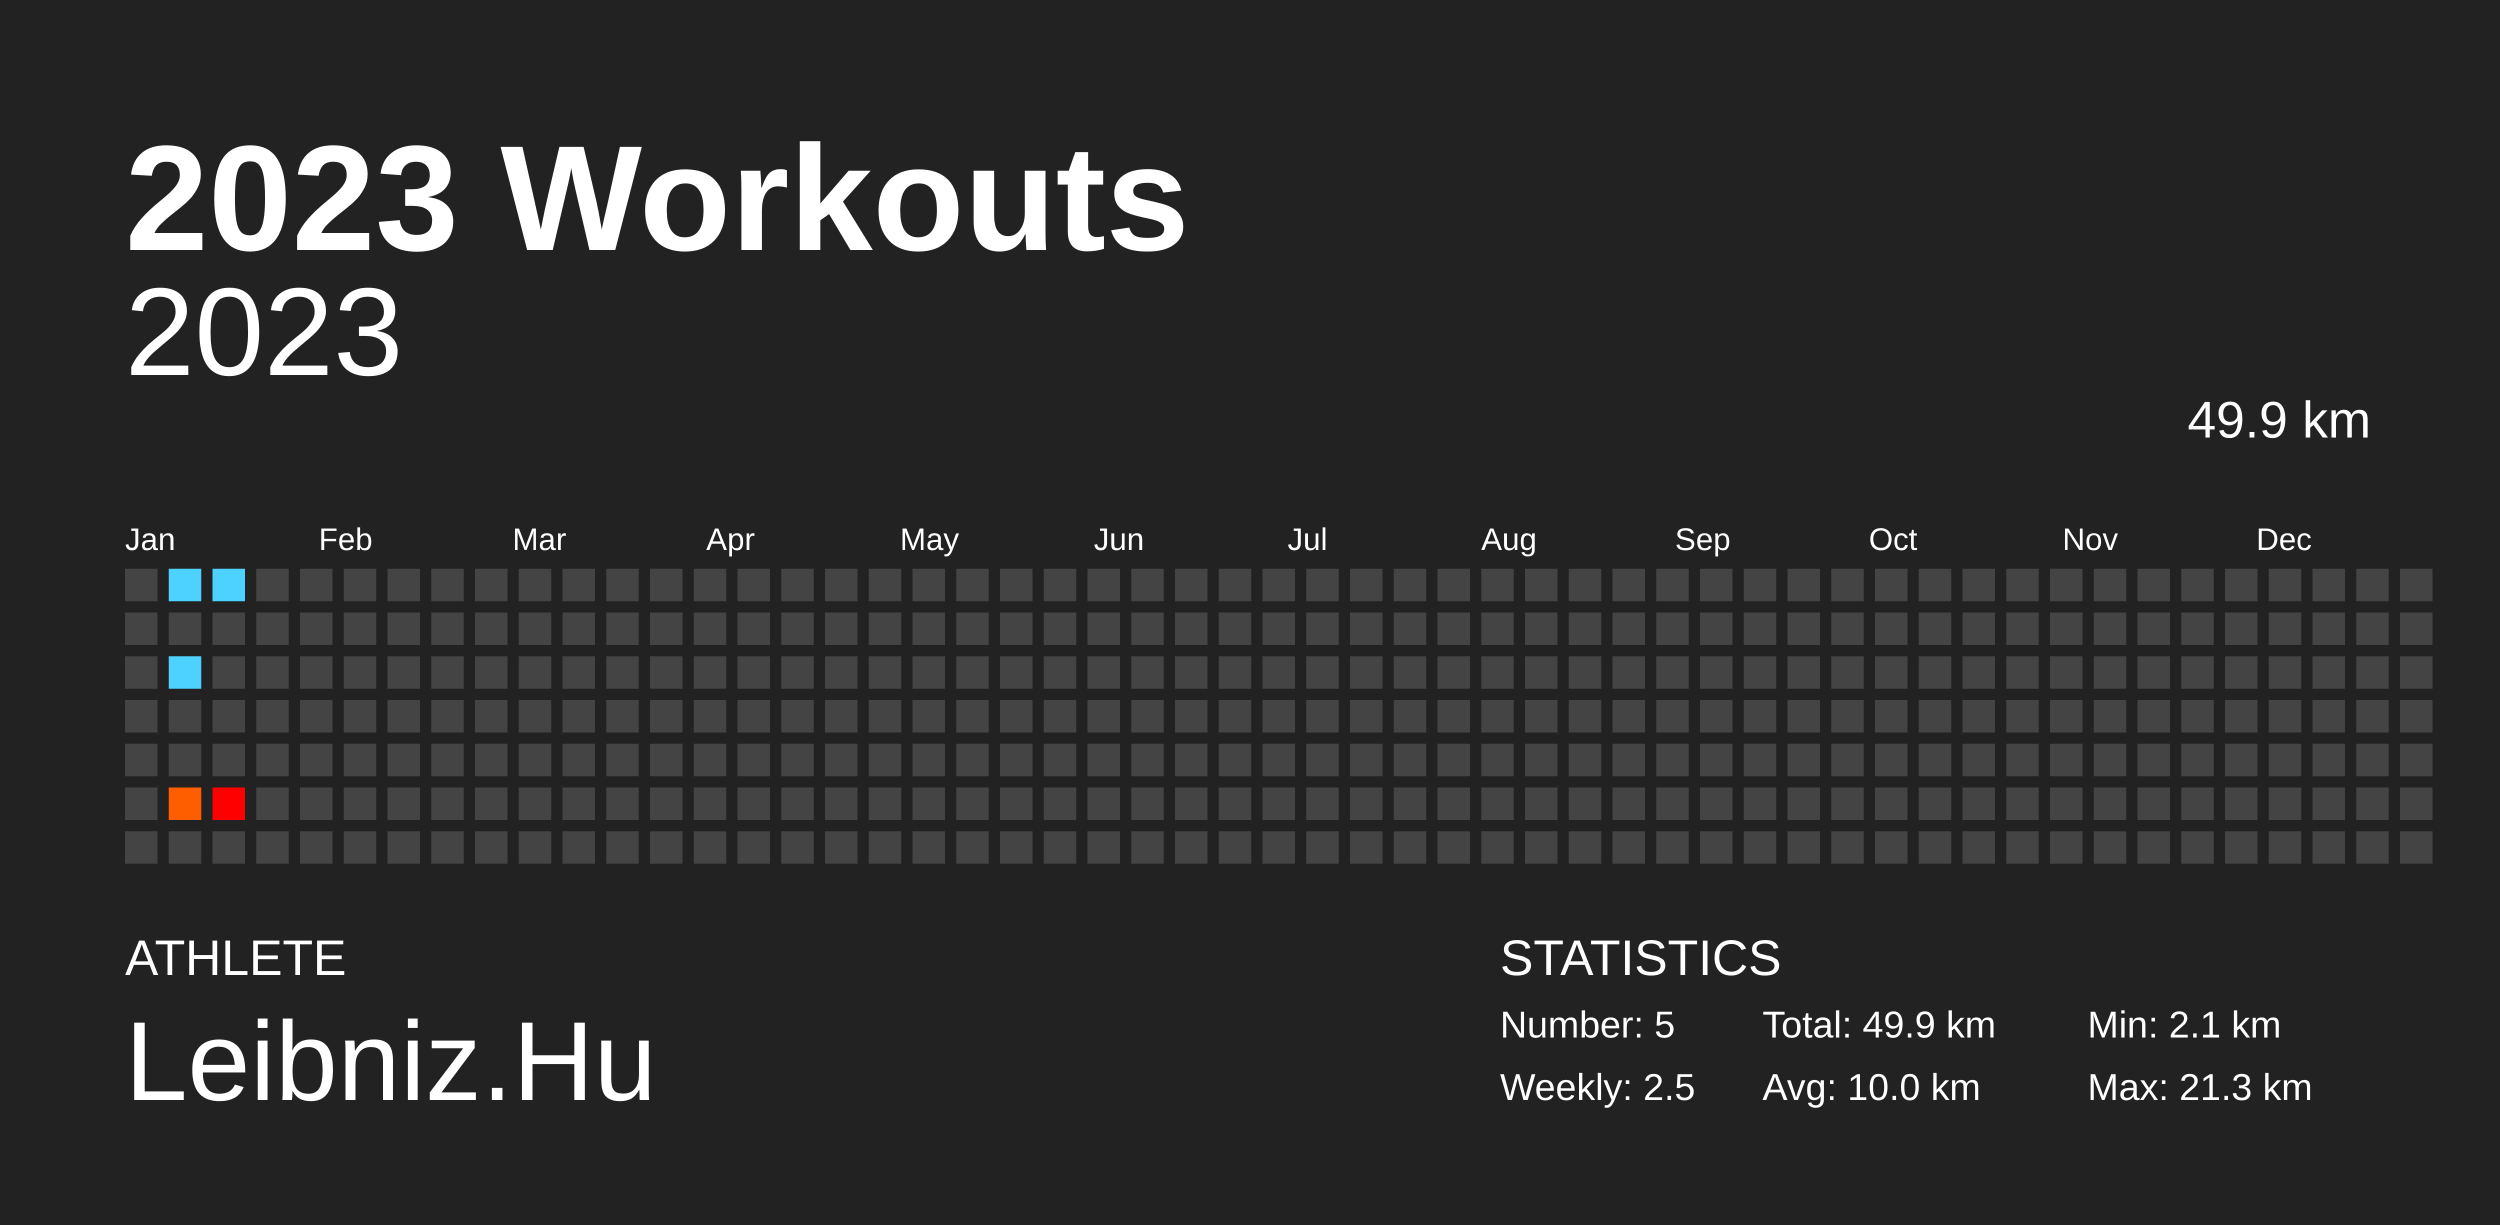
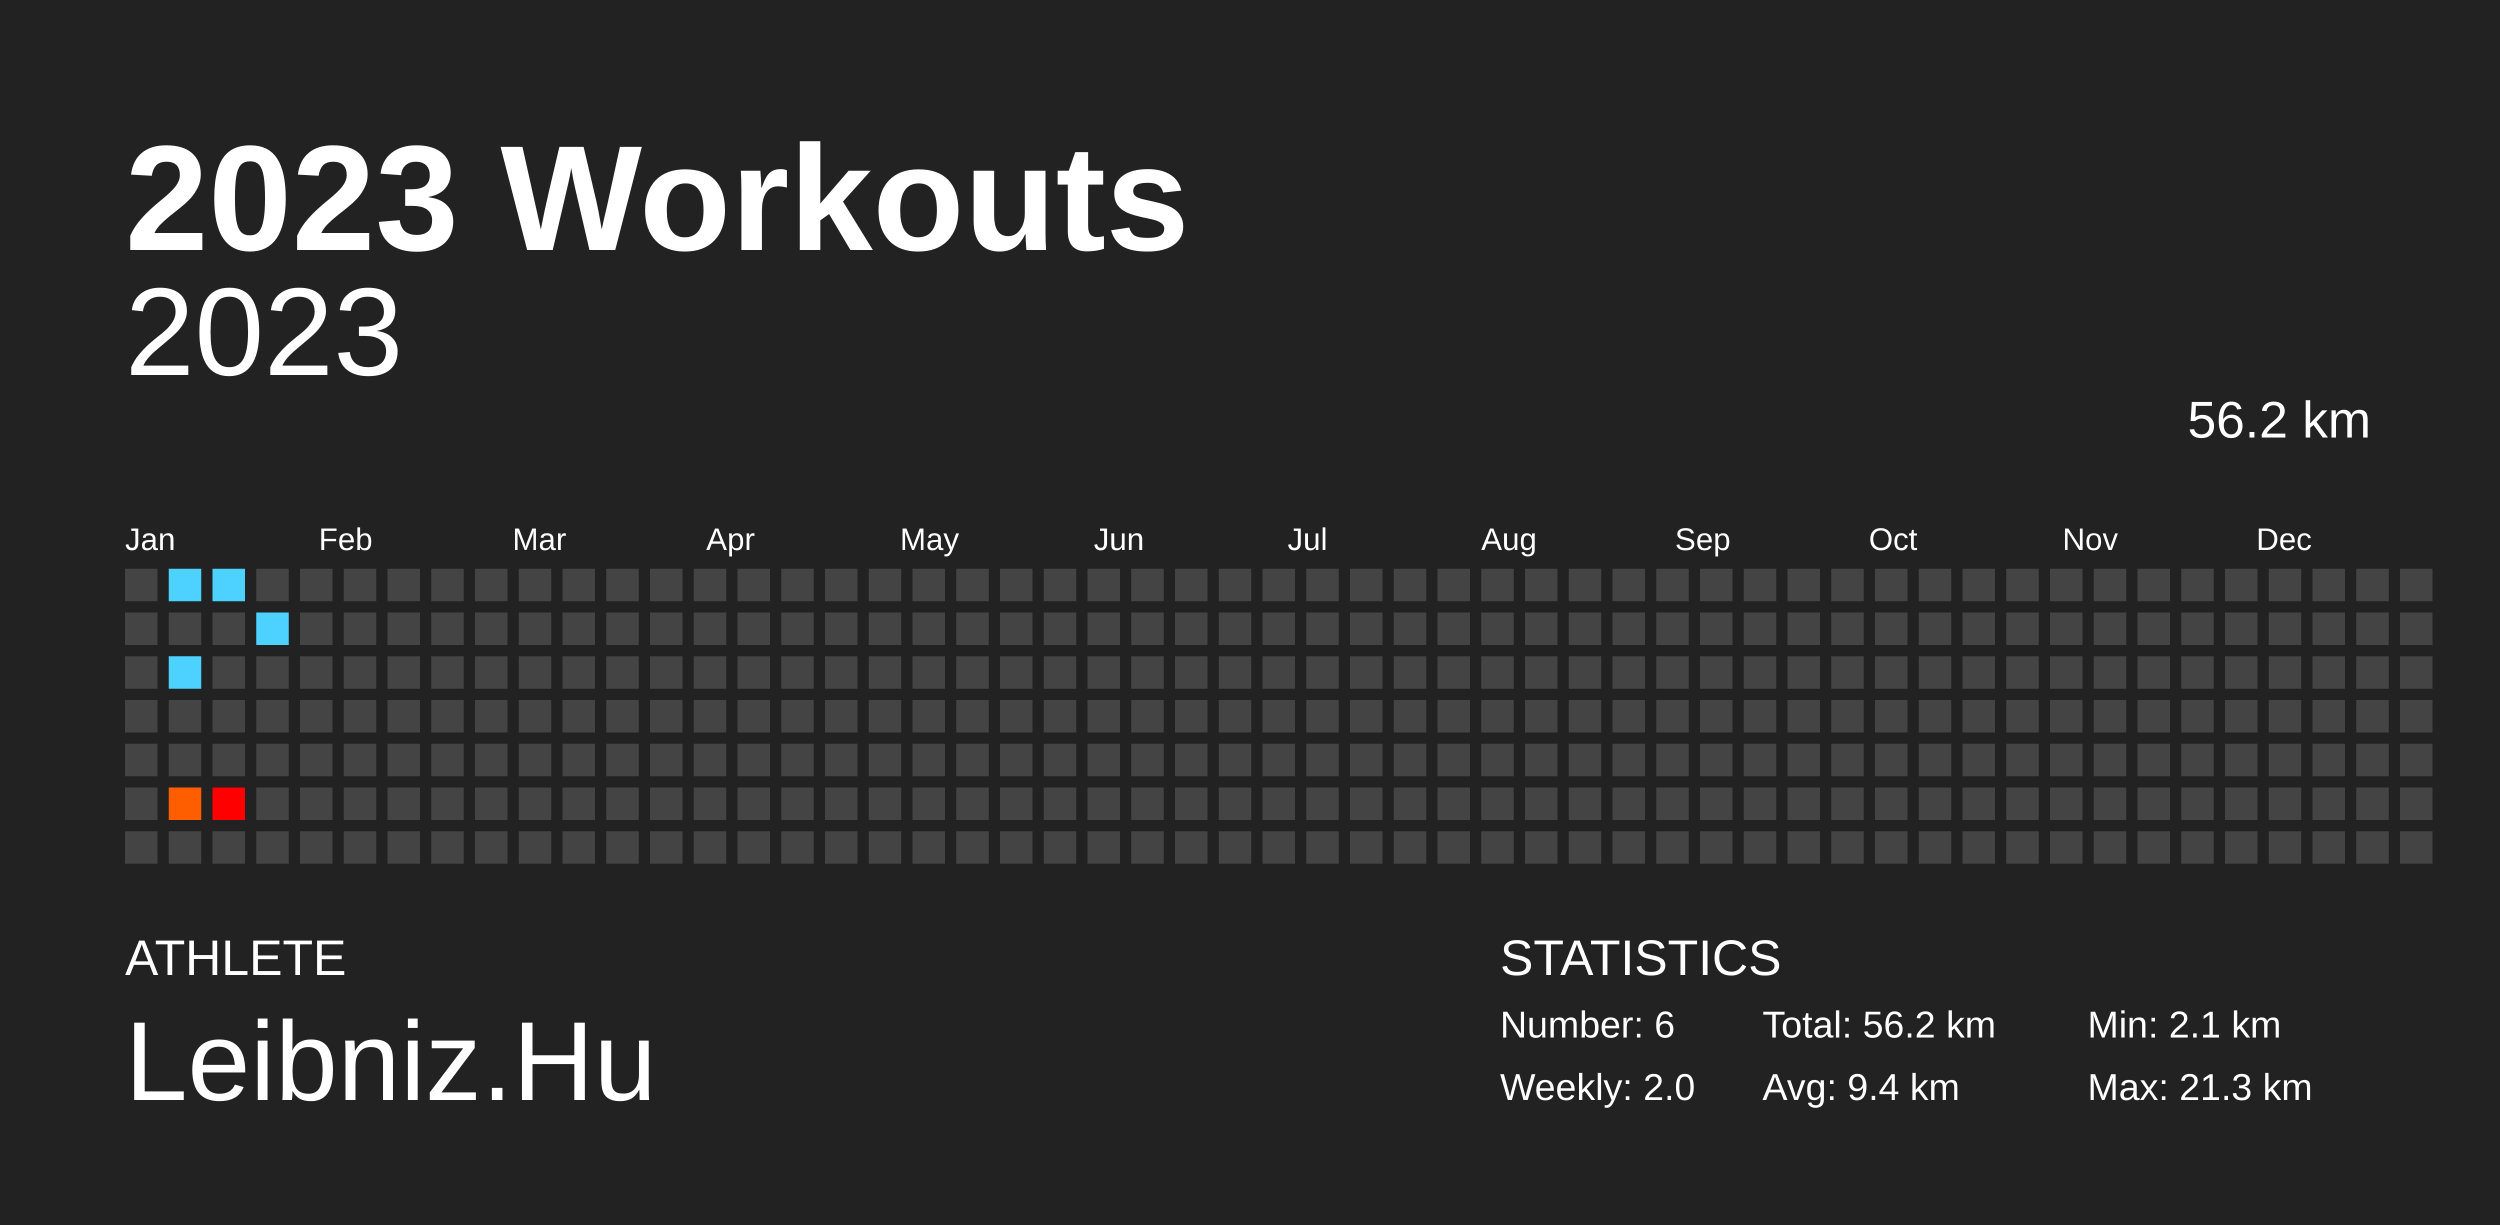
<svg xmlns="http://www.w3.org/2000/svg" baseProfile="full" height="98mm" version="1.1" viewBox="0,0,200,98" width="200mm">
  <defs />
  <rect fill="#222222" height="98" width="200" x="0" y="0" />
  <text fill="#FFFFFF" style="font-size:12px; font-family:Arial; font-weight:bold;" x="10" y="20">2023 Workouts</text>
  <text fill="#FFFFFF" style="font-size:4px; font-family:Arial" x="10" y="78">ATHLETE</text>
  <text fill="#FFFFFF" style="font-size:9px; font-family:Arial" x="10" y="88">Leibniz.Hu</text>
  <text fill="#FFFFFF" style="font-size:4px; font-family:Arial" x="120" y="78">STATISTICS</text>
-   <text fill="#FFFFFF" style="font-size:3px; font-family:Arial" x="120" y="83">Number: 5</text>
-   <text fill="#FFFFFF" style="font-size:3px; font-family:Arial" x="120" y="88">Weekly: 2.5</text>
-   <text fill="#FFFFFF" style="font-size:3px; font-family:Arial" x="141" y="83">Total: 49.9 km</text>
-   <text fill="#FFFFFF" style="font-size:3px; font-family:Arial" x="141" y="88">Avg: 10.0 km</text>
+   <text fill="#FFFFFF" style="font-size:3px; font-family:Arial" x="120" y="83">Number: 6</text>
+   <text fill="#FFFFFF" style="font-size:3px; font-family:Arial" x="120" y="88">Weekly: 2.0</text>
+   <text fill="#FFFFFF" style="font-size:3px; font-family:Arial" x="141" y="83">Total: 56.2 km</text>
+   <text fill="#FFFFFF" style="font-size:3px; font-family:Arial" x="141" y="88">Avg: 9.4 km</text>
  <text fill="#FFFFFF" style="font-size:3px; font-family:Arial" x="167" y="83">Min: 2.1 km</text>
  <text fill="#FFFFFF" style="font-size:3px; font-family:Arial" x="167" y="88">Max: 21.3 km</text>
  <text alignment-baseline="hanging" fill="#FFFFFF" style="font-size:10.0px; font-family:Arial;" x="10" y="30">2023</text>
-   <text alignment-baseline="hanging" fill="#FFFFFF" style="font-size:4.125px; font-family:Arial;" x="175" y="35">49.9 km</text>
+   <text alignment-baseline="hanging" fill="#FFFFFF" style="font-size:4.125px; font-family:Arial;" x="175" y="35">56.2 km</text>
  <text fill="#FFFFFF" style="font-size:2.5px; font-family:Arial" x="10.0" y="44">Jan</text>
  <text fill="#FFFFFF" style="font-size:2.5px; font-family:Arial" x="25.5" y="44">Feb</text>
  <text fill="#FFFFFF" style="font-size:2.5px; font-family:Arial" x="41.0" y="44">Mar</text>
  <text fill="#FFFFFF" style="font-size:2.5px; font-family:Arial" x="56.5" y="44">Apr</text>
  <text fill="#FFFFFF" style="font-size:2.5px; font-family:Arial" x="72.0" y="44">May</text>
  <text fill="#FFFFFF" style="font-size:2.5px; font-family:Arial" x="87.5" y="44">Jun</text>
  <text fill="#FFFFFF" style="font-size:2.5px; font-family:Arial" x="103.0" y="44">Jul</text>
  <text fill="#FFFFFF" style="font-size:2.5px; font-family:Arial" x="118.5" y="44">Aug</text>
  <text fill="#FFFFFF" style="font-size:2.5px; font-family:Arial" x="134.0" y="44">Sep</text>
  <text fill="#FFFFFF" style="font-size:2.5px; font-family:Arial" x="149.5" y="44">Oct</text>
  <text fill="#FFFFFF" style="font-size:2.5px; font-family:Arial" x="165.0" y="44">Nov</text>
  <text fill="#FFFFFF" style="font-size:2.5px; font-family:Arial" x="180.5" y="44">Dec</text>
  <rect fill="#444444" height="2.6" width="2.6" x="10.0" y="45.5" />
  <rect fill="#444444" height="2.6" width="2.6" x="10.0" y="49.0" />
  <rect fill="#444444" height="2.6" width="2.6" x="10.0" y="52.5" />
  <rect fill="#444444" height="2.6" width="2.6" x="10.0" y="56.0" />
  <rect fill="#444444" height="2.6" width="2.6" x="10.0" y="59.5" />
  <rect fill="#444444" height="2.6" width="2.6" x="10.0" y="63.0" />
  <rect fill="#444444" height="2.6" width="2.6" x="10.0" y="66.5" />
  <rect fill="#4dd2ff" height="2.6" width="2.6" x="13.5" y="45.5" />
  <rect fill="#444444" height="2.6" width="2.6" x="13.5" y="49.0" />
  <rect fill="#4dd2ff" height="2.6" width="2.6" x="13.5" y="52.5" />
  <rect fill="#444444" height="2.6" width="2.6" x="13.5" y="56.0" />
  <rect fill="#444444" height="2.6" width="2.6" x="13.5" y="59.5" />
  <rect fill="#ff5e00" height="2.6" width="2.6" x="13.5" y="63.0" />
  <rect fill="#444444" height="2.6" width="2.6" x="13.5" y="66.5" />
  <rect fill="#4dd2ff" height="2.6" width="2.6" x="17.0" y="45.5" />
  <rect fill="#444444" height="2.6" width="2.6" x="17.0" y="49.0" />
  <rect fill="#444444" height="2.6" width="2.6" x="17.0" y="52.5" />
  <rect fill="#444444" height="2.6" width="2.6" x="17.0" y="56.0" />
  <rect fill="#444444" height="2.6" width="2.6" x="17.0" y="59.5" />
  <rect fill="red" height="2.6" width="2.6" x="17.0" y="63.0" />
  <rect fill="#444444" height="2.6" width="2.6" x="17.0" y="66.5" />
  <rect fill="#444444" height="2.6" width="2.6" x="20.5" y="45.5" />
-   <rect fill="#444444" height="2.6" width="2.6" x="20.5" y="49.0" />
+   <rect fill="#4dd2ff" height="2.6" width="2.6" x="20.5" y="49.0" />
  <rect fill="#444444" height="2.6" width="2.6" x="20.5" y="52.5" />
  <rect fill="#444444" height="2.6" width="2.6" x="20.5" y="56.0" />
  <rect fill="#444444" height="2.6" width="2.6" x="20.5" y="59.5" />
  <rect fill="#444444" height="2.6" width="2.6" x="20.5" y="63.0" />
  <rect fill="#444444" height="2.6" width="2.6" x="20.5" y="66.5" />
  <rect fill="#444444" height="2.6" width="2.6" x="24.0" y="45.5" />
  <rect fill="#444444" height="2.6" width="2.6" x="24.0" y="49.0" />
  <rect fill="#444444" height="2.6" width="2.6" x="24.0" y="52.5" />
  <rect fill="#444444" height="2.6" width="2.6" x="24.0" y="56.0" />
  <rect fill="#444444" height="2.6" width="2.6" x="24.0" y="59.5" />
  <rect fill="#444444" height="2.6" width="2.6" x="24.0" y="63.0" />
  <rect fill="#444444" height="2.6" width="2.6" x="24.0" y="66.5" />
  <rect fill="#444444" height="2.6" width="2.6" x="27.5" y="45.5" />
  <rect fill="#444444" height="2.6" width="2.6" x="27.5" y="49.0" />
  <rect fill="#444444" height="2.6" width="2.6" x="27.5" y="52.5" />
  <rect fill="#444444" height="2.6" width="2.6" x="27.5" y="56.0" />
  <rect fill="#444444" height="2.6" width="2.6" x="27.5" y="59.5" />
  <rect fill="#444444" height="2.6" width="2.6" x="27.5" y="63.0" />
  <rect fill="#444444" height="2.6" width="2.6" x="27.5" y="66.5" />
  <rect fill="#444444" height="2.6" width="2.6" x="31.0" y="45.5" />
  <rect fill="#444444" height="2.6" width="2.6" x="31.0" y="49.0" />
  <rect fill="#444444" height="2.6" width="2.6" x="31.0" y="52.5" />
  <rect fill="#444444" height="2.6" width="2.6" x="31.0" y="56.0" />
  <rect fill="#444444" height="2.6" width="2.6" x="31.0" y="59.5" />
  <rect fill="#444444" height="2.6" width="2.6" x="31.0" y="63.0" />
  <rect fill="#444444" height="2.6" width="2.6" x="31.0" y="66.5" />
  <rect fill="#444444" height="2.6" width="2.6" x="34.5" y="45.5" />
  <rect fill="#444444" height="2.6" width="2.6" x="34.5" y="49.0" />
  <rect fill="#444444" height="2.6" width="2.6" x="34.5" y="52.5" />
  <rect fill="#444444" height="2.6" width="2.6" x="34.5" y="56.0" />
  <rect fill="#444444" height="2.6" width="2.6" x="34.5" y="59.5" />
  <rect fill="#444444" height="2.6" width="2.6" x="34.5" y="63.0" />
  <rect fill="#444444" height="2.6" width="2.6" x="34.5" y="66.5" />
  <rect fill="#444444" height="2.6" width="2.6" x="38.0" y="45.5" />
  <rect fill="#444444" height="2.6" width="2.6" x="38.0" y="49.0" />
  <rect fill="#444444" height="2.6" width="2.6" x="38.0" y="52.5" />
  <rect fill="#444444" height="2.6" width="2.6" x="38.0" y="56.0" />
  <rect fill="#444444" height="2.6" width="2.6" x="38.0" y="59.5" />
  <rect fill="#444444" height="2.6" width="2.6" x="38.0" y="63.0" />
  <rect fill="#444444" height="2.6" width="2.6" x="38.0" y="66.5" />
  <rect fill="#444444" height="2.6" width="2.6" x="41.5" y="45.5" />
  <rect fill="#444444" height="2.6" width="2.6" x="41.5" y="49.0" />
  <rect fill="#444444" height="2.6" width="2.6" x="41.5" y="52.5" />
  <rect fill="#444444" height="2.6" width="2.6" x="41.5" y="56.0" />
  <rect fill="#444444" height="2.6" width="2.6" x="41.5" y="59.5" />
  <rect fill="#444444" height="2.6" width="2.6" x="41.5" y="63.0" />
  <rect fill="#444444" height="2.6" width="2.6" x="41.5" y="66.5" />
  <rect fill="#444444" height="2.6" width="2.6" x="45.0" y="45.5" />
  <rect fill="#444444" height="2.6" width="2.6" x="45.0" y="49.0" />
  <rect fill="#444444" height="2.6" width="2.6" x="45.0" y="52.5" />
  <rect fill="#444444" height="2.6" width="2.6" x="45.0" y="56.0" />
  <rect fill="#444444" height="2.6" width="2.6" x="45.0" y="59.5" />
  <rect fill="#444444" height="2.6" width="2.6" x="45.0" y="63.0" />
  <rect fill="#444444" height="2.6" width="2.6" x="45.0" y="66.5" />
  <rect fill="#444444" height="2.6" width="2.6" x="48.5" y="45.5" />
  <rect fill="#444444" height="2.6" width="2.6" x="48.5" y="49.0" />
  <rect fill="#444444" height="2.6" width="2.6" x="48.5" y="52.5" />
  <rect fill="#444444" height="2.6" width="2.6" x="48.5" y="56.0" />
  <rect fill="#444444" height="2.6" width="2.6" x="48.5" y="59.5" />
  <rect fill="#444444" height="2.6" width="2.6" x="48.5" y="63.0" />
  <rect fill="#444444" height="2.6" width="2.6" x="48.5" y="66.5" />
  <rect fill="#444444" height="2.6" width="2.6" x="52.0" y="45.5" />
  <rect fill="#444444" height="2.6" width="2.6" x="52.0" y="49.0" />
  <rect fill="#444444" height="2.6" width="2.6" x="52.0" y="52.5" />
  <rect fill="#444444" height="2.6" width="2.6" x="52.0" y="56.0" />
  <rect fill="#444444" height="2.6" width="2.6" x="52.0" y="59.5" />
  <rect fill="#444444" height="2.6" width="2.6" x="52.0" y="63.0" />
  <rect fill="#444444" height="2.6" width="2.6" x="52.0" y="66.5" />
  <rect fill="#444444" height="2.6" width="2.6" x="55.5" y="45.5" />
  <rect fill="#444444" height="2.6" width="2.6" x="55.5" y="49.0" />
  <rect fill="#444444" height="2.6" width="2.6" x="55.5" y="52.5" />
  <rect fill="#444444" height="2.6" width="2.6" x="55.5" y="56.0" />
  <rect fill="#444444" height="2.6" width="2.6" x="55.5" y="59.5" />
  <rect fill="#444444" height="2.6" width="2.6" x="55.5" y="63.0" />
  <rect fill="#444444" height="2.6" width="2.6" x="55.5" y="66.5" />
  <rect fill="#444444" height="2.6" width="2.6" x="59.0" y="45.5" />
  <rect fill="#444444" height="2.6" width="2.6" x="59.0" y="49.0" />
  <rect fill="#444444" height="2.6" width="2.6" x="59.0" y="52.5" />
  <rect fill="#444444" height="2.6" width="2.6" x="59.0" y="56.0" />
  <rect fill="#444444" height="2.6" width="2.6" x="59.0" y="59.5" />
  <rect fill="#444444" height="2.6" width="2.6" x="59.0" y="63.0" />
  <rect fill="#444444" height="2.6" width="2.6" x="59.0" y="66.5" />
  <rect fill="#444444" height="2.6" width="2.6" x="62.5" y="45.5" />
  <rect fill="#444444" height="2.6" width="2.6" x="62.5" y="49.0" />
  <rect fill="#444444" height="2.6" width="2.6" x="62.5" y="52.5" />
  <rect fill="#444444" height="2.6" width="2.6" x="62.5" y="56.0" />
  <rect fill="#444444" height="2.6" width="2.6" x="62.5" y="59.5" />
  <rect fill="#444444" height="2.6" width="2.6" x="62.5" y="63.0" />
  <rect fill="#444444" height="2.6" width="2.6" x="62.5" y="66.5" />
  <rect fill="#444444" height="2.6" width="2.6" x="66.0" y="45.5" />
  <rect fill="#444444" height="2.6" width="2.6" x="66.0" y="49.0" />
  <rect fill="#444444" height="2.6" width="2.6" x="66.0" y="52.5" />
  <rect fill="#444444" height="2.6" width="2.6" x="66.0" y="56.0" />
  <rect fill="#444444" height="2.6" width="2.6" x="66.0" y="59.5" />
  <rect fill="#444444" height="2.6" width="2.6" x="66.0" y="63.0" />
  <rect fill="#444444" height="2.6" width="2.6" x="66.0" y="66.5" />
  <rect fill="#444444" height="2.6" width="2.6" x="69.5" y="45.5" />
  <rect fill="#444444" height="2.6" width="2.6" x="69.5" y="49.0" />
  <rect fill="#444444" height="2.6" width="2.6" x="69.5" y="52.5" />
  <rect fill="#444444" height="2.6" width="2.6" x="69.5" y="56.0" />
  <rect fill="#444444" height="2.6" width="2.6" x="69.5" y="59.5" />
  <rect fill="#444444" height="2.6" width="2.6" x="69.5" y="63.0" />
  <rect fill="#444444" height="2.6" width="2.6" x="69.5" y="66.5" />
  <rect fill="#444444" height="2.6" width="2.6" x="73.0" y="45.5" />
  <rect fill="#444444" height="2.6" width="2.6" x="73.0" y="49.0" />
  <rect fill="#444444" height="2.6" width="2.6" x="73.0" y="52.5" />
  <rect fill="#444444" height="2.6" width="2.6" x="73.0" y="56.0" />
  <rect fill="#444444" height="2.6" width="2.6" x="73.0" y="59.5" />
  <rect fill="#444444" height="2.6" width="2.6" x="73.0" y="63.0" />
  <rect fill="#444444" height="2.6" width="2.6" x="73.0" y="66.5" />
  <rect fill="#444444" height="2.6" width="2.6" x="76.5" y="45.5" />
  <rect fill="#444444" height="2.6" width="2.6" x="76.5" y="49.0" />
  <rect fill="#444444" height="2.6" width="2.6" x="76.5" y="52.5" />
  <rect fill="#444444" height="2.6" width="2.6" x="76.5" y="56.0" />
  <rect fill="#444444" height="2.6" width="2.6" x="76.5" y="59.5" />
  <rect fill="#444444" height="2.6" width="2.6" x="76.5" y="63.0" />
  <rect fill="#444444" height="2.6" width="2.6" x="76.5" y="66.5" />
  <rect fill="#444444" height="2.6" width="2.6" x="80.0" y="45.5" />
  <rect fill="#444444" height="2.6" width="2.6" x="80.0" y="49.0" />
  <rect fill="#444444" height="2.6" width="2.6" x="80.0" y="52.5" />
  <rect fill="#444444" height="2.6" width="2.6" x="80.0" y="56.0" />
  <rect fill="#444444" height="2.6" width="2.6" x="80.0" y="59.5" />
  <rect fill="#444444" height="2.6" width="2.6" x="80.0" y="63.0" />
  <rect fill="#444444" height="2.6" width="2.6" x="80.0" y="66.5" />
  <rect fill="#444444" height="2.6" width="2.6" x="83.5" y="45.5" />
  <rect fill="#444444" height="2.6" width="2.6" x="83.5" y="49.0" />
  <rect fill="#444444" height="2.6" width="2.6" x="83.5" y="52.5" />
  <rect fill="#444444" height="2.6" width="2.6" x="83.5" y="56.0" />
  <rect fill="#444444" height="2.6" width="2.6" x="83.5" y="59.5" />
  <rect fill="#444444" height="2.6" width="2.6" x="83.5" y="63.0" />
  <rect fill="#444444" height="2.6" width="2.6" x="83.5" y="66.5" />
  <rect fill="#444444" height="2.6" width="2.6" x="87.0" y="45.5" />
  <rect fill="#444444" height="2.6" width="2.6" x="87.0" y="49.0" />
  <rect fill="#444444" height="2.6" width="2.6" x="87.0" y="52.5" />
  <rect fill="#444444" height="2.6" width="2.6" x="87.0" y="56.0" />
  <rect fill="#444444" height="2.6" width="2.6" x="87.0" y="59.5" />
  <rect fill="#444444" height="2.6" width="2.6" x="87.0" y="63.0" />
  <rect fill="#444444" height="2.6" width="2.6" x="87.0" y="66.5" />
  <rect fill="#444444" height="2.6" width="2.6" x="90.5" y="45.5" />
  <rect fill="#444444" height="2.6" width="2.6" x="90.5" y="49.0" />
  <rect fill="#444444" height="2.6" width="2.6" x="90.5" y="52.5" />
  <rect fill="#444444" height="2.6" width="2.6" x="90.5" y="56.0" />
  <rect fill="#444444" height="2.6" width="2.6" x="90.5" y="59.5" />
  <rect fill="#444444" height="2.6" width="2.6" x="90.5" y="63.0" />
  <rect fill="#444444" height="2.6" width="2.6" x="90.5" y="66.5" />
  <rect fill="#444444" height="2.6" width="2.6" x="94.0" y="45.5" />
  <rect fill="#444444" height="2.6" width="2.6" x="94.0" y="49.0" />
  <rect fill="#444444" height="2.6" width="2.6" x="94.0" y="52.5" />
  <rect fill="#444444" height="2.6" width="2.6" x="94.0" y="56.0" />
  <rect fill="#444444" height="2.6" width="2.6" x="94.0" y="59.5" />
  <rect fill="#444444" height="2.6" width="2.6" x="94.0" y="63.0" />
  <rect fill="#444444" height="2.6" width="2.6" x="94.0" y="66.5" />
  <rect fill="#444444" height="2.6" width="2.6" x="97.5" y="45.5" />
  <rect fill="#444444" height="2.6" width="2.6" x="97.5" y="49.0" />
  <rect fill="#444444" height="2.6" width="2.6" x="97.5" y="52.5" />
  <rect fill="#444444" height="2.6" width="2.6" x="97.5" y="56.0" />
  <rect fill="#444444" height="2.6" width="2.6" x="97.5" y="59.5" />
  <rect fill="#444444" height="2.6" width="2.6" x="97.5" y="63.0" />
  <rect fill="#444444" height="2.6" width="2.6" x="97.5" y="66.5" />
  <rect fill="#444444" height="2.6" width="2.6" x="101.0" y="45.5" />
  <rect fill="#444444" height="2.6" width="2.6" x="101.0" y="49.0" />
  <rect fill="#444444" height="2.6" width="2.6" x="101.0" y="52.5" />
  <rect fill="#444444" height="2.6" width="2.6" x="101.0" y="56.0" />
  <rect fill="#444444" height="2.6" width="2.6" x="101.0" y="59.5" />
  <rect fill="#444444" height="2.6" width="2.6" x="101.0" y="63.0" />
  <rect fill="#444444" height="2.6" width="2.6" x="101.0" y="66.5" />
  <rect fill="#444444" height="2.6" width="2.6" x="104.5" y="45.5" />
  <rect fill="#444444" height="2.6" width="2.6" x="104.5" y="49.0" />
  <rect fill="#444444" height="2.6" width="2.6" x="104.5" y="52.5" />
  <rect fill="#444444" height="2.6" width="2.6" x="104.5" y="56.0" />
  <rect fill="#444444" height="2.6" width="2.6" x="104.5" y="59.5" />
  <rect fill="#444444" height="2.6" width="2.6" x="104.5" y="63.0" />
  <rect fill="#444444" height="2.6" width="2.6" x="104.5" y="66.5" />
  <rect fill="#444444" height="2.6" width="2.6" x="108.0" y="45.5" />
  <rect fill="#444444" height="2.6" width="2.6" x="108.0" y="49.0" />
  <rect fill="#444444" height="2.6" width="2.6" x="108.0" y="52.5" />
  <rect fill="#444444" height="2.6" width="2.6" x="108.0" y="56.0" />
  <rect fill="#444444" height="2.6" width="2.6" x="108.0" y="59.5" />
  <rect fill="#444444" height="2.6" width="2.6" x="108.0" y="63.0" />
  <rect fill="#444444" height="2.6" width="2.6" x="108.0" y="66.5" />
  <rect fill="#444444" height="2.6" width="2.6" x="111.5" y="45.5" />
  <rect fill="#444444" height="2.6" width="2.6" x="111.5" y="49.0" />
  <rect fill="#444444" height="2.6" width="2.6" x="111.5" y="52.5" />
  <rect fill="#444444" height="2.6" width="2.6" x="111.5" y="56.0" />
  <rect fill="#444444" height="2.6" width="2.6" x="111.5" y="59.5" />
  <rect fill="#444444" height="2.6" width="2.6" x="111.5" y="63.0" />
  <rect fill="#444444" height="2.6" width="2.6" x="111.5" y="66.5" />
  <rect fill="#444444" height="2.6" width="2.6" x="115.0" y="45.5" />
  <rect fill="#444444" height="2.6" width="2.6" x="115.0" y="49.0" />
  <rect fill="#444444" height="2.6" width="2.6" x="115.0" y="52.5" />
  <rect fill="#444444" height="2.6" width="2.6" x="115.0" y="56.0" />
  <rect fill="#444444" height="2.6" width="2.6" x="115.0" y="59.5" />
  <rect fill="#444444" height="2.6" width="2.6" x="115.0" y="63.0" />
  <rect fill="#444444" height="2.6" width="2.6" x="115.0" y="66.5" />
  <rect fill="#444444" height="2.6" width="2.6" x="118.5" y="45.5" />
  <rect fill="#444444" height="2.6" width="2.6" x="118.5" y="49.0" />
  <rect fill="#444444" height="2.6" width="2.6" x="118.5" y="52.5" />
  <rect fill="#444444" height="2.6" width="2.6" x="118.5" y="56.0" />
  <rect fill="#444444" height="2.6" width="2.6" x="118.5" y="59.5" />
  <rect fill="#444444" height="2.6" width="2.6" x="118.5" y="63.0" />
  <rect fill="#444444" height="2.6" width="2.6" x="118.5" y="66.5" />
  <rect fill="#444444" height="2.6" width="2.6" x="122.0" y="45.5" />
  <rect fill="#444444" height="2.6" width="2.6" x="122.0" y="49.0" />
  <rect fill="#444444" height="2.6" width="2.6" x="122.0" y="52.5" />
  <rect fill="#444444" height="2.6" width="2.6" x="122.0" y="56.0" />
  <rect fill="#444444" height="2.6" width="2.6" x="122.0" y="59.5" />
  <rect fill="#444444" height="2.6" width="2.6" x="122.0" y="63.0" />
  <rect fill="#444444" height="2.6" width="2.6" x="122.0" y="66.5" />
  <rect fill="#444444" height="2.6" width="2.6" x="125.5" y="45.5" />
  <rect fill="#444444" height="2.6" width="2.6" x="125.5" y="49.0" />
  <rect fill="#444444" height="2.6" width="2.6" x="125.5" y="52.5" />
  <rect fill="#444444" height="2.6" width="2.6" x="125.5" y="56.0" />
  <rect fill="#444444" height="2.6" width="2.6" x="125.5" y="59.5" />
  <rect fill="#444444" height="2.6" width="2.6" x="125.5" y="63.0" />
  <rect fill="#444444" height="2.6" width="2.6" x="125.5" y="66.5" />
  <rect fill="#444444" height="2.6" width="2.6" x="129.0" y="45.5" />
  <rect fill="#444444" height="2.6" width="2.6" x="129.0" y="49.0" />
  <rect fill="#444444" height="2.6" width="2.6" x="129.0" y="52.5" />
  <rect fill="#444444" height="2.6" width="2.6" x="129.0" y="56.0" />
  <rect fill="#444444" height="2.6" width="2.6" x="129.0" y="59.5" />
  <rect fill="#444444" height="2.6" width="2.6" x="129.0" y="63.0" />
  <rect fill="#444444" height="2.6" width="2.6" x="129.0" y="66.5" />
  <rect fill="#444444" height="2.6" width="2.6" x="132.5" y="45.5" />
  <rect fill="#444444" height="2.6" width="2.6" x="132.5" y="49.0" />
  <rect fill="#444444" height="2.6" width="2.6" x="132.5" y="52.5" />
  <rect fill="#444444" height="2.6" width="2.6" x="132.5" y="56.0" />
  <rect fill="#444444" height="2.6" width="2.6" x="132.5" y="59.5" />
  <rect fill="#444444" height="2.6" width="2.6" x="132.5" y="63.0" />
  <rect fill="#444444" height="2.6" width="2.6" x="132.5" y="66.5" />
  <rect fill="#444444" height="2.6" width="2.6" x="136.0" y="45.5" />
  <rect fill="#444444" height="2.6" width="2.6" x="136.0" y="49.0" />
  <rect fill="#444444" height="2.6" width="2.6" x="136.0" y="52.5" />
  <rect fill="#444444" height="2.6" width="2.6" x="136.0" y="56.0" />
  <rect fill="#444444" height="2.6" width="2.6" x="136.0" y="59.5" />
  <rect fill="#444444" height="2.6" width="2.6" x="136.0" y="63.0" />
  <rect fill="#444444" height="2.6" width="2.6" x="136.0" y="66.5" />
  <rect fill="#444444" height="2.6" width="2.6" x="139.5" y="45.5" />
  <rect fill="#444444" height="2.6" width="2.6" x="139.5" y="49.0" />
  <rect fill="#444444" height="2.6" width="2.6" x="139.5" y="52.5" />
  <rect fill="#444444" height="2.6" width="2.6" x="139.5" y="56.0" />
  <rect fill="#444444" height="2.6" width="2.6" x="139.5" y="59.5" />
  <rect fill="#444444" height="2.6" width="2.6" x="139.5" y="63.0" />
  <rect fill="#444444" height="2.6" width="2.6" x="139.5" y="66.5" />
  <rect fill="#444444" height="2.6" width="2.6" x="143.0" y="45.5" />
  <rect fill="#444444" height="2.6" width="2.6" x="143.0" y="49.0" />
  <rect fill="#444444" height="2.6" width="2.6" x="143.0" y="52.5" />
  <rect fill="#444444" height="2.6" width="2.6" x="143.0" y="56.0" />
  <rect fill="#444444" height="2.6" width="2.6" x="143.0" y="59.5" />
  <rect fill="#444444" height="2.6" width="2.6" x="143.0" y="63.0" />
  <rect fill="#444444" height="2.6" width="2.6" x="143.0" y="66.5" />
  <rect fill="#444444" height="2.6" width="2.6" x="146.5" y="45.5" />
  <rect fill="#444444" height="2.6" width="2.6" x="146.5" y="49.0" />
  <rect fill="#444444" height="2.6" width="2.6" x="146.5" y="52.5" />
  <rect fill="#444444" height="2.6" width="2.6" x="146.5" y="56.0" />
  <rect fill="#444444" height="2.6" width="2.6" x="146.5" y="59.5" />
  <rect fill="#444444" height="2.6" width="2.6" x="146.5" y="63.0" />
  <rect fill="#444444" height="2.6" width="2.6" x="146.5" y="66.5" />
  <rect fill="#444444" height="2.6" width="2.6" x="150.0" y="45.5" />
  <rect fill="#444444" height="2.6" width="2.6" x="150.0" y="49.0" />
  <rect fill="#444444" height="2.6" width="2.6" x="150.0" y="52.5" />
  <rect fill="#444444" height="2.6" width="2.6" x="150.0" y="56.0" />
  <rect fill="#444444" height="2.6" width="2.6" x="150.0" y="59.5" />
  <rect fill="#444444" height="2.6" width="2.6" x="150.0" y="63.0" />
  <rect fill="#444444" height="2.6" width="2.6" x="150.0" y="66.5" />
  <rect fill="#444444" height="2.6" width="2.6" x="153.5" y="45.5" />
  <rect fill="#444444" height="2.6" width="2.6" x="153.5" y="49.0" />
  <rect fill="#444444" height="2.6" width="2.6" x="153.5" y="52.5" />
  <rect fill="#444444" height="2.6" width="2.6" x="153.5" y="56.0" />
  <rect fill="#444444" height="2.6" width="2.6" x="153.5" y="59.5" />
  <rect fill="#444444" height="2.6" width="2.6" x="153.5" y="63.0" />
  <rect fill="#444444" height="2.6" width="2.6" x="153.5" y="66.5" />
  <rect fill="#444444" height="2.6" width="2.6" x="157.0" y="45.5" />
  <rect fill="#444444" height="2.6" width="2.6" x="157.0" y="49.0" />
  <rect fill="#444444" height="2.6" width="2.6" x="157.0" y="52.5" />
  <rect fill="#444444" height="2.6" width="2.6" x="157.0" y="56.0" />
  <rect fill="#444444" height="2.6" width="2.6" x="157.0" y="59.5" />
  <rect fill="#444444" height="2.6" width="2.6" x="157.0" y="63.0" />
  <rect fill="#444444" height="2.6" width="2.6" x="157.0" y="66.5" />
  <rect fill="#444444" height="2.6" width="2.6" x="160.5" y="45.5" />
  <rect fill="#444444" height="2.6" width="2.6" x="160.5" y="49.0" />
  <rect fill="#444444" height="2.6" width="2.6" x="160.5" y="52.5" />
  <rect fill="#444444" height="2.6" width="2.6" x="160.5" y="56.0" />
  <rect fill="#444444" height="2.6" width="2.6" x="160.5" y="59.5" />
  <rect fill="#444444" height="2.6" width="2.6" x="160.5" y="63.0" />
  <rect fill="#444444" height="2.6" width="2.6" x="160.5" y="66.5" />
  <rect fill="#444444" height="2.6" width="2.6" x="164.0" y="45.5" />
  <rect fill="#444444" height="2.6" width="2.6" x="164.0" y="49.0" />
  <rect fill="#444444" height="2.6" width="2.6" x="164.0" y="52.5" />
  <rect fill="#444444" height="2.6" width="2.6" x="164.0" y="56.0" />
  <rect fill="#444444" height="2.6" width="2.6" x="164.0" y="59.5" />
  <rect fill="#444444" height="2.6" width="2.6" x="164.0" y="63.0" />
  <rect fill="#444444" height="2.6" width="2.6" x="164.0" y="66.5" />
  <rect fill="#444444" height="2.6" width="2.6" x="167.5" y="45.5" />
  <rect fill="#444444" height="2.6" width="2.6" x="167.5" y="49.0" />
  <rect fill="#444444" height="2.6" width="2.6" x="167.5" y="52.5" />
  <rect fill="#444444" height="2.6" width="2.6" x="167.5" y="56.0" />
  <rect fill="#444444" height="2.6" width="2.6" x="167.5" y="59.5" />
  <rect fill="#444444" height="2.6" width="2.6" x="167.5" y="63.0" />
  <rect fill="#444444" height="2.6" width="2.6" x="167.5" y="66.5" />
  <rect fill="#444444" height="2.6" width="2.6" x="171.0" y="45.5" />
  <rect fill="#444444" height="2.6" width="2.6" x="171.0" y="49.0" />
  <rect fill="#444444" height="2.6" width="2.6" x="171.0" y="52.5" />
  <rect fill="#444444" height="2.6" width="2.6" x="171.0" y="56.0" />
  <rect fill="#444444" height="2.6" width="2.6" x="171.0" y="59.5" />
  <rect fill="#444444" height="2.6" width="2.6" x="171.0" y="63.0" />
  <rect fill="#444444" height="2.6" width="2.6" x="171.0" y="66.5" />
  <rect fill="#444444" height="2.6" width="2.6" x="174.5" y="45.5" />
  <rect fill="#444444" height="2.6" width="2.6" x="174.5" y="49.0" />
  <rect fill="#444444" height="2.6" width="2.6" x="174.5" y="52.5" />
  <rect fill="#444444" height="2.6" width="2.6" x="174.5" y="56.0" />
  <rect fill="#444444" height="2.6" width="2.6" x="174.5" y="59.5" />
  <rect fill="#444444" height="2.6" width="2.6" x="174.5" y="63.0" />
  <rect fill="#444444" height="2.6" width="2.6" x="174.5" y="66.5" />
  <rect fill="#444444" height="2.6" width="2.6" x="178.0" y="45.5" />
  <rect fill="#444444" height="2.6" width="2.6" x="178.0" y="49.0" />
  <rect fill="#444444" height="2.6" width="2.6" x="178.0" y="52.5" />
  <rect fill="#444444" height="2.6" width="2.6" x="178.0" y="56.0" />
  <rect fill="#444444" height="2.6" width="2.6" x="178.0" y="59.5" />
  <rect fill="#444444" height="2.6" width="2.6" x="178.0" y="63.0" />
  <rect fill="#444444" height="2.6" width="2.6" x="178.0" y="66.5" />
  <rect fill="#444444" height="2.6" width="2.6" x="181.5" y="45.5" />
  <rect fill="#444444" height="2.6" width="2.6" x="181.5" y="49.0" />
  <rect fill="#444444" height="2.6" width="2.6" x="181.5" y="52.5" />
  <rect fill="#444444" height="2.6" width="2.6" x="181.5" y="56.0" />
  <rect fill="#444444" height="2.6" width="2.6" x="181.5" y="59.5" />
  <rect fill="#444444" height="2.6" width="2.6" x="181.5" y="63.0" />
  <rect fill="#444444" height="2.6" width="2.6" x="181.5" y="66.5" />
  <rect fill="#444444" height="2.6" width="2.6" x="185.0" y="45.5" />
  <rect fill="#444444" height="2.6" width="2.6" x="185.0" y="49.0" />
  <rect fill="#444444" height="2.6" width="2.6" x="185.0" y="52.5" />
  <rect fill="#444444" height="2.6" width="2.6" x="185.0" y="56.0" />
  <rect fill="#444444" height="2.6" width="2.6" x="185.0" y="59.5" />
  <rect fill="#444444" height="2.6" width="2.6" x="185.0" y="63.0" />
  <rect fill="#444444" height="2.6" width="2.6" x="185.0" y="66.5" />
  <rect fill="#444444" height="2.6" width="2.6" x="188.5" y="45.5" />
  <rect fill="#444444" height="2.6" width="2.6" x="188.5" y="49.0" />
  <rect fill="#444444" height="2.6" width="2.6" x="188.5" y="52.5" />
  <rect fill="#444444" height="2.6" width="2.6" x="188.5" y="56.0" />
  <rect fill="#444444" height="2.6" width="2.6" x="188.5" y="59.5" />
  <rect fill="#444444" height="2.6" width="2.6" x="188.5" y="63.0" />
  <rect fill="#444444" height="2.6" width="2.6" x="188.5" y="66.5" />
  <rect fill="#444444" height="2.6" width="2.6" x="192.0" y="45.5" />
  <rect fill="#444444" height="2.6" width="2.6" x="192.0" y="49.0" />
  <rect fill="#444444" height="2.6" width="2.6" x="192.0" y="52.5" />
  <rect fill="#444444" height="2.6" width="2.6" x="192.0" y="56.0" />
  <rect fill="#444444" height="2.6" width="2.6" x="192.0" y="59.5" />
  <rect fill="#444444" height="2.6" width="2.6" x="192.0" y="63.0" />
  <rect fill="#444444" height="2.6" width="2.6" x="192.0" y="66.5" />
</svg>
